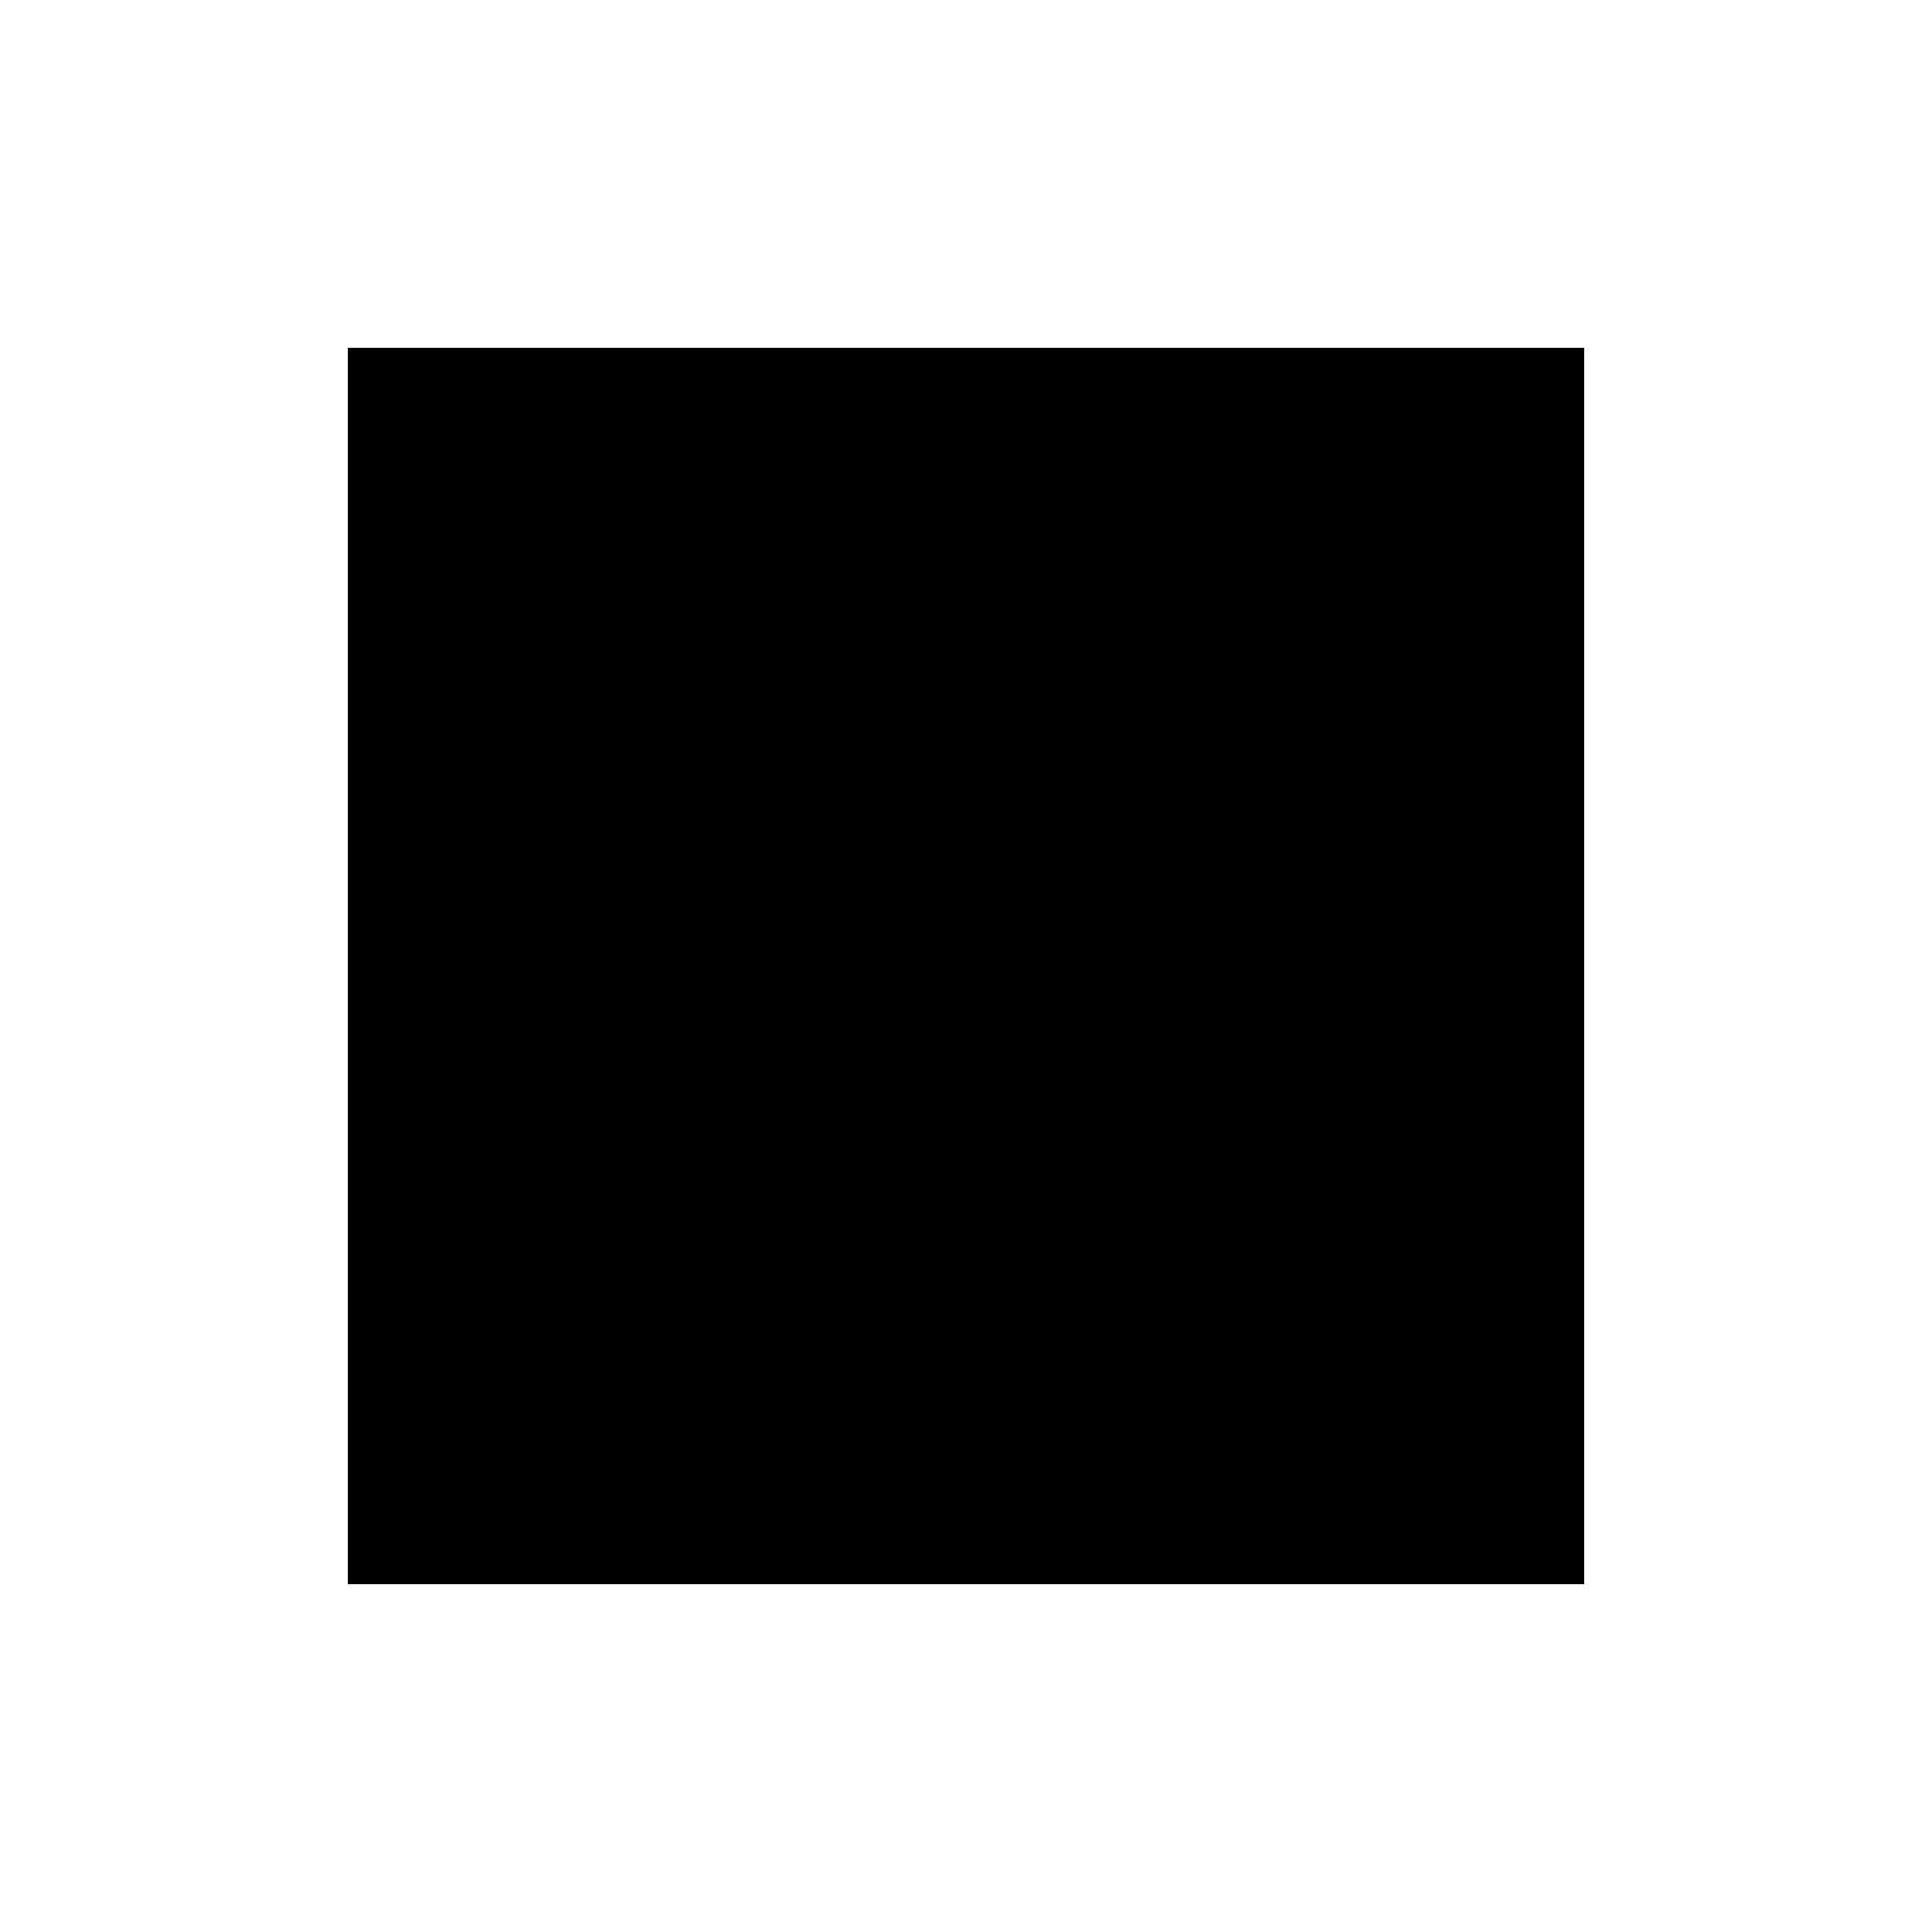
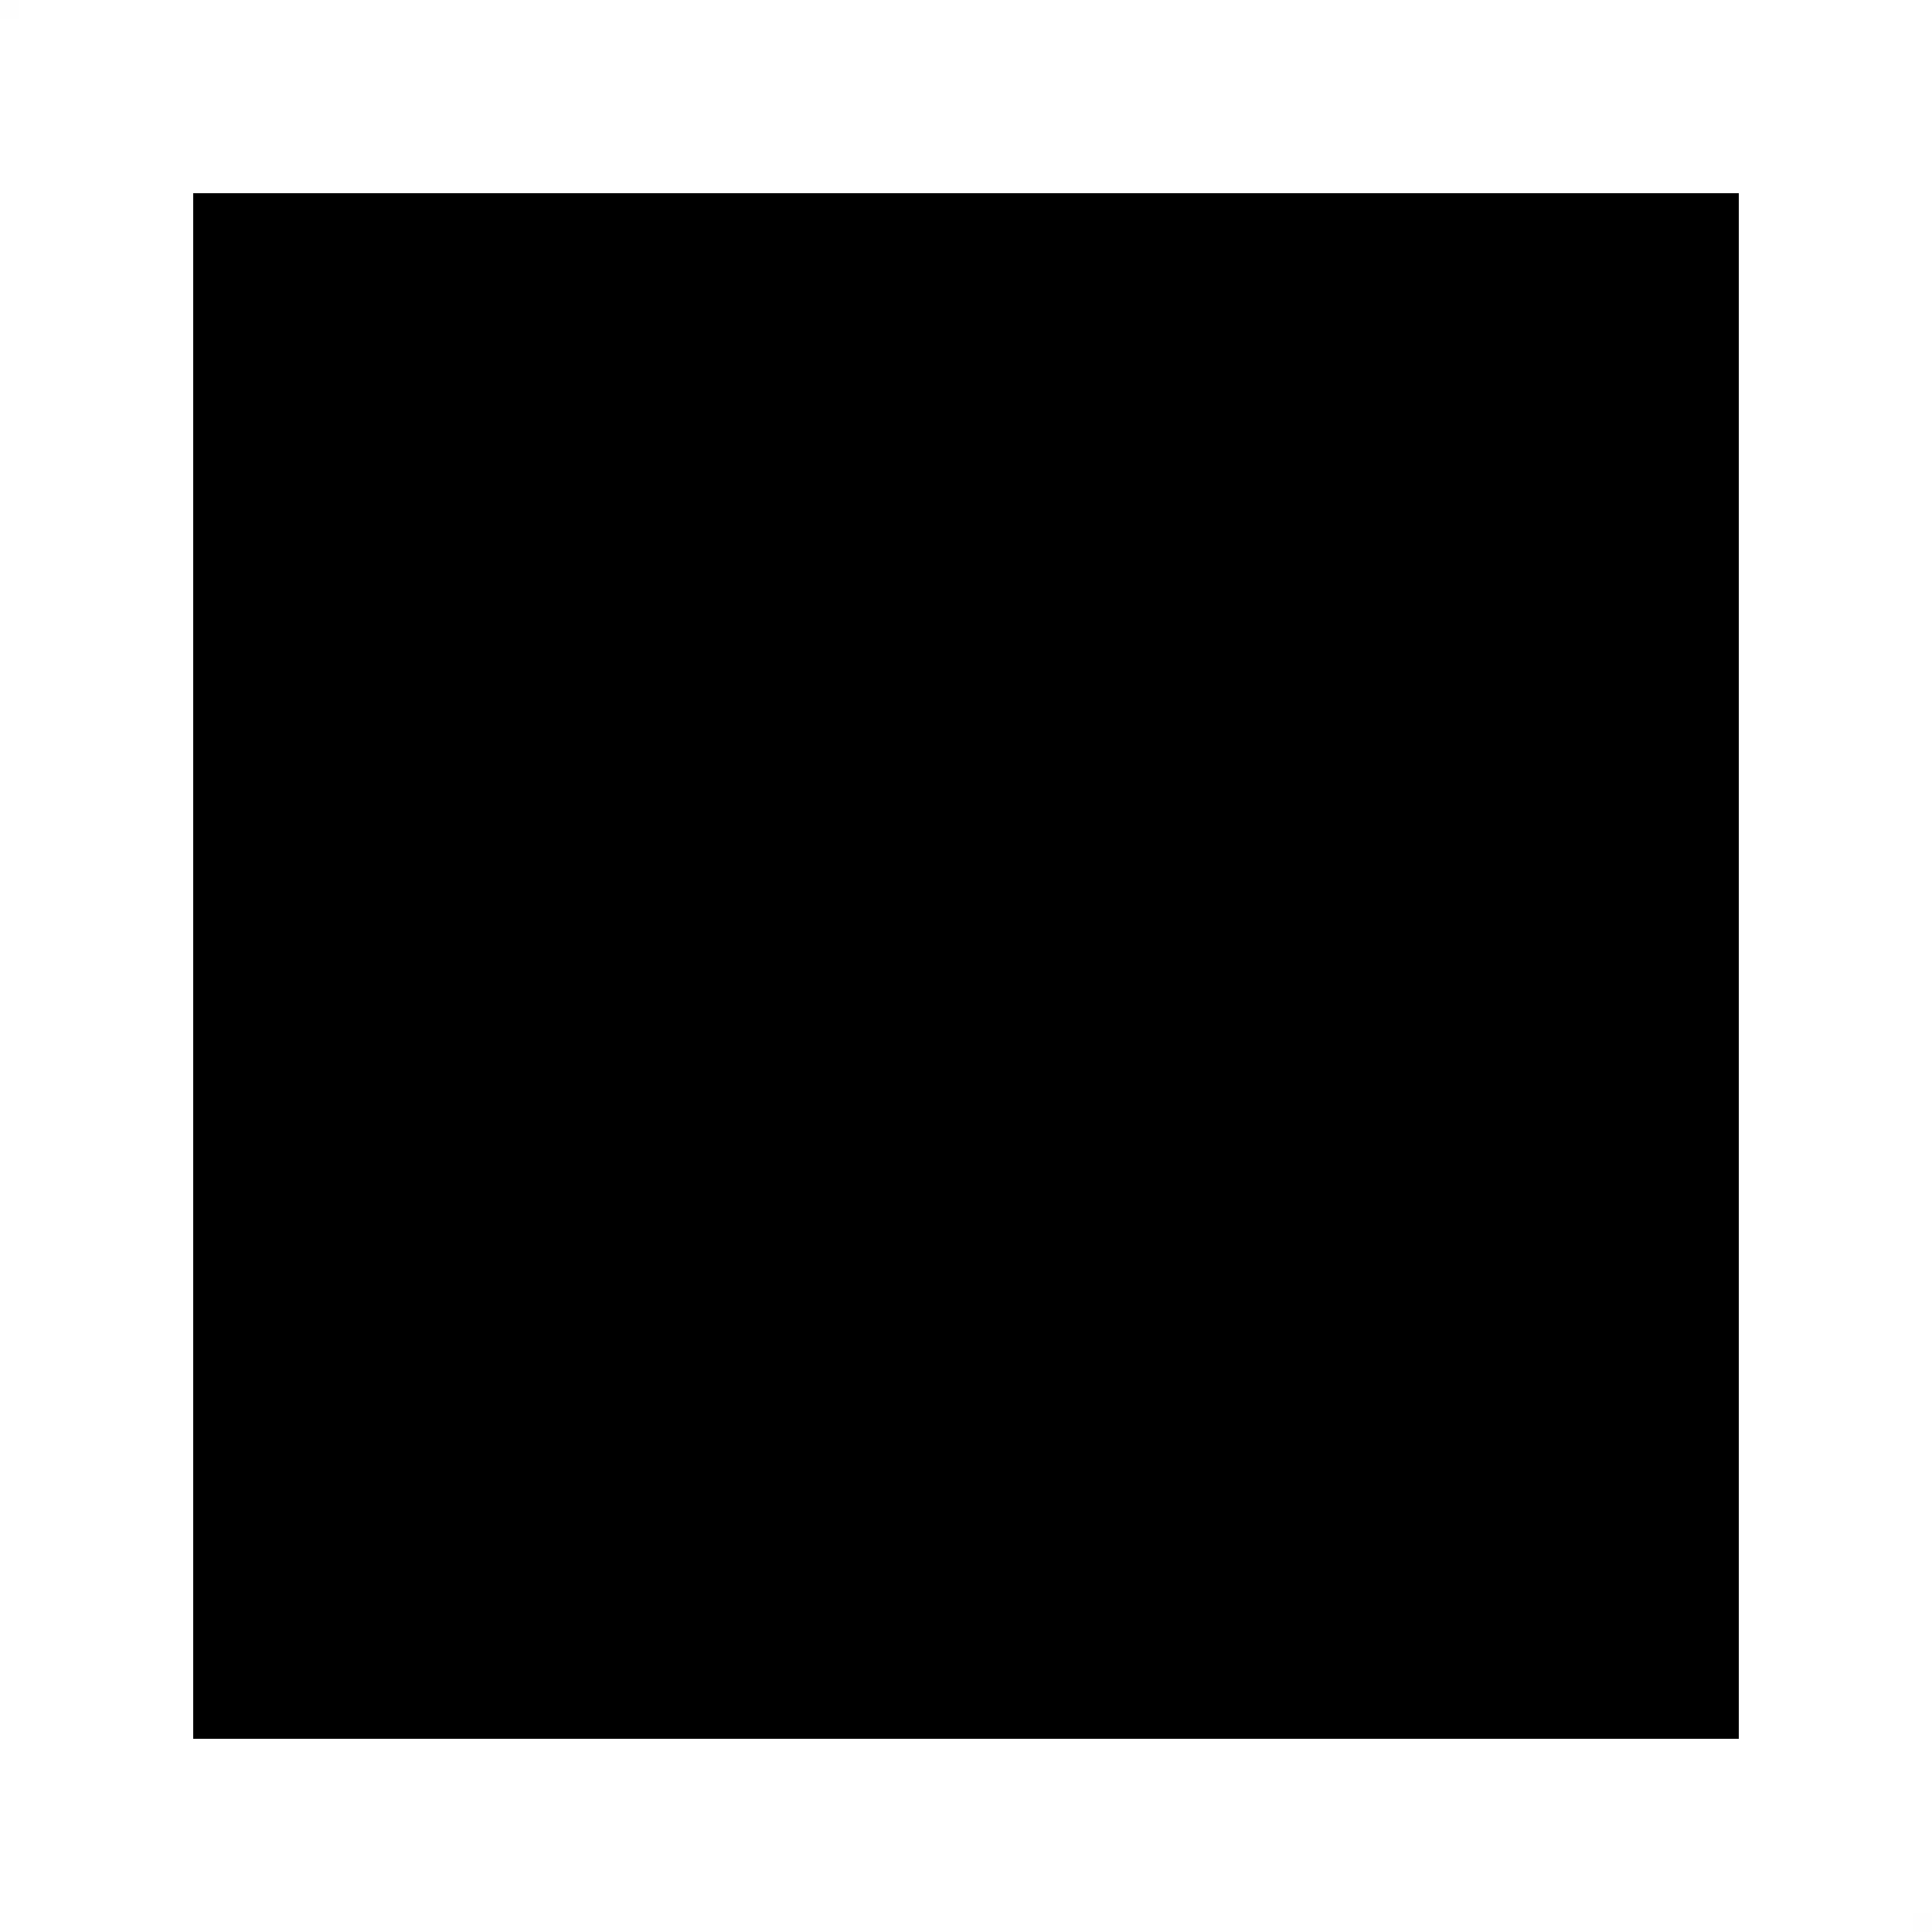
<svg xmlns="http://www.w3.org/2000/svg" viewBox="0 0 100 100" width="100" height="100">
-   <rect x="18" y="18" width="64" height="64" fill="#000000" />
+   <rect x="0" y="0" width="1" height="1" fill="#000000" fill-opacity="0.005" />
+   <rect x="99" y="99" width="1" height="1" fill="#000000" fill-opacity="0.005" />
+   <rect x="10" y="10" width="80" height="80" fill="#000000" />
</svg>
